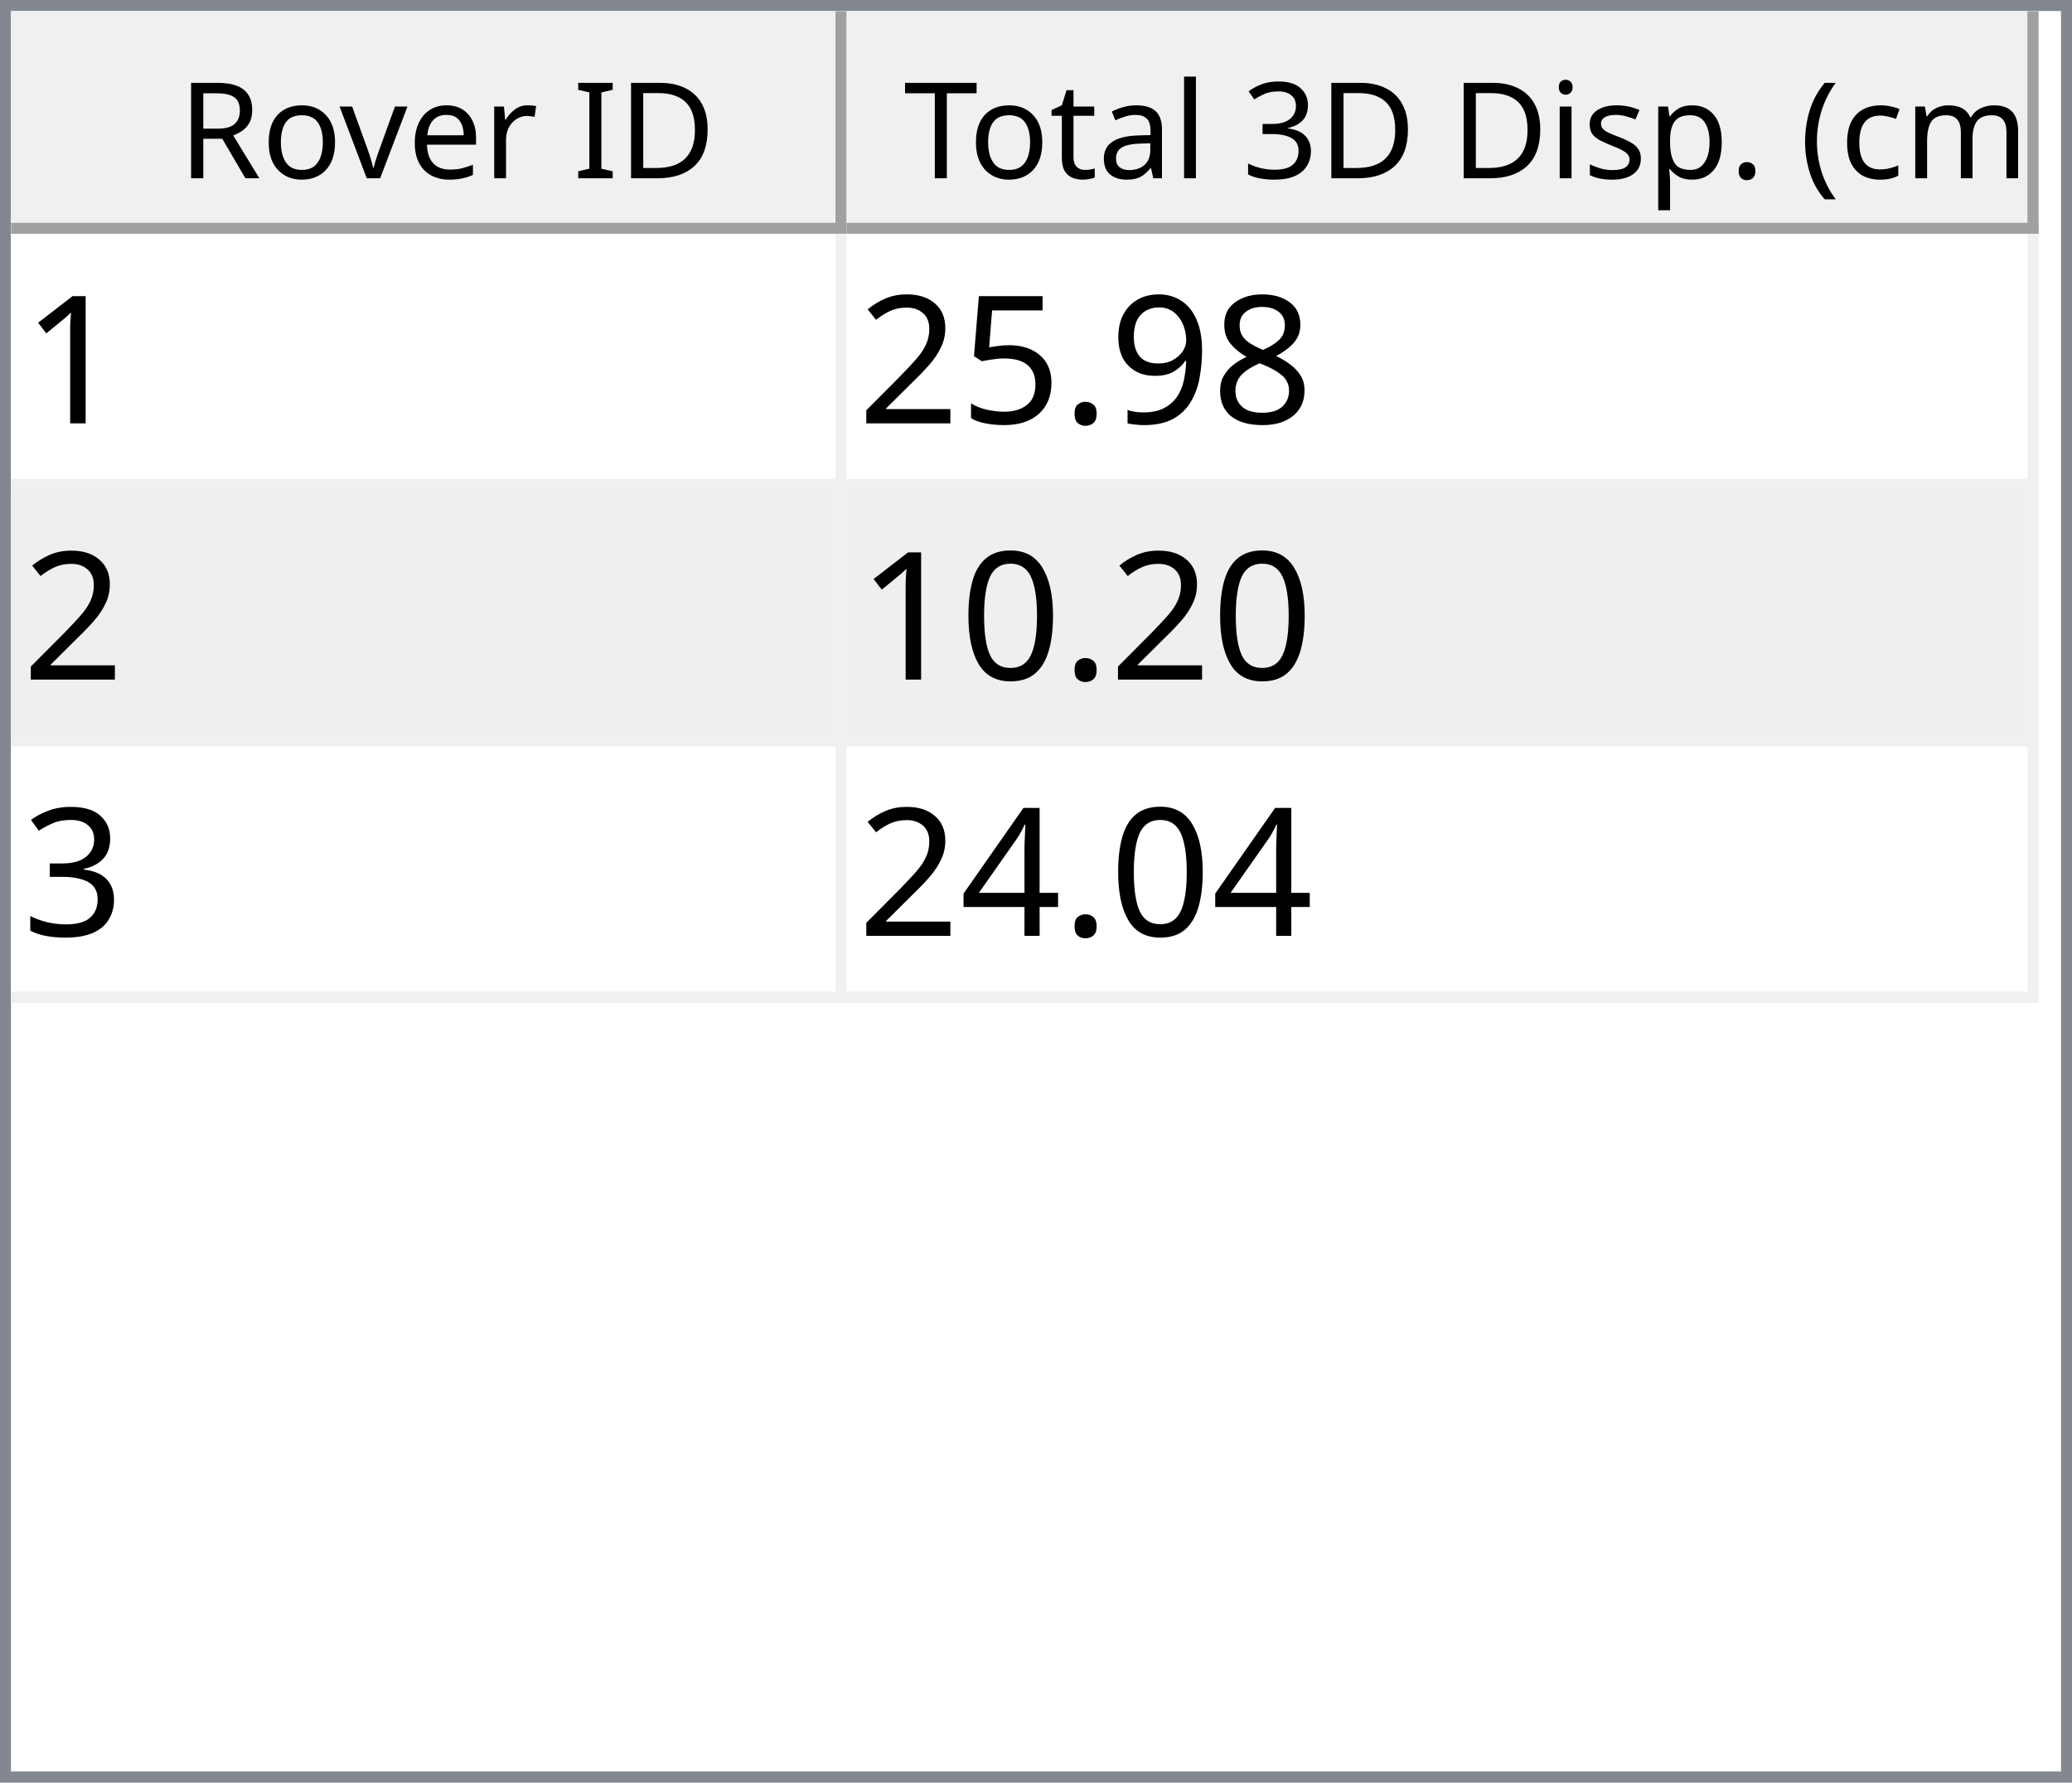
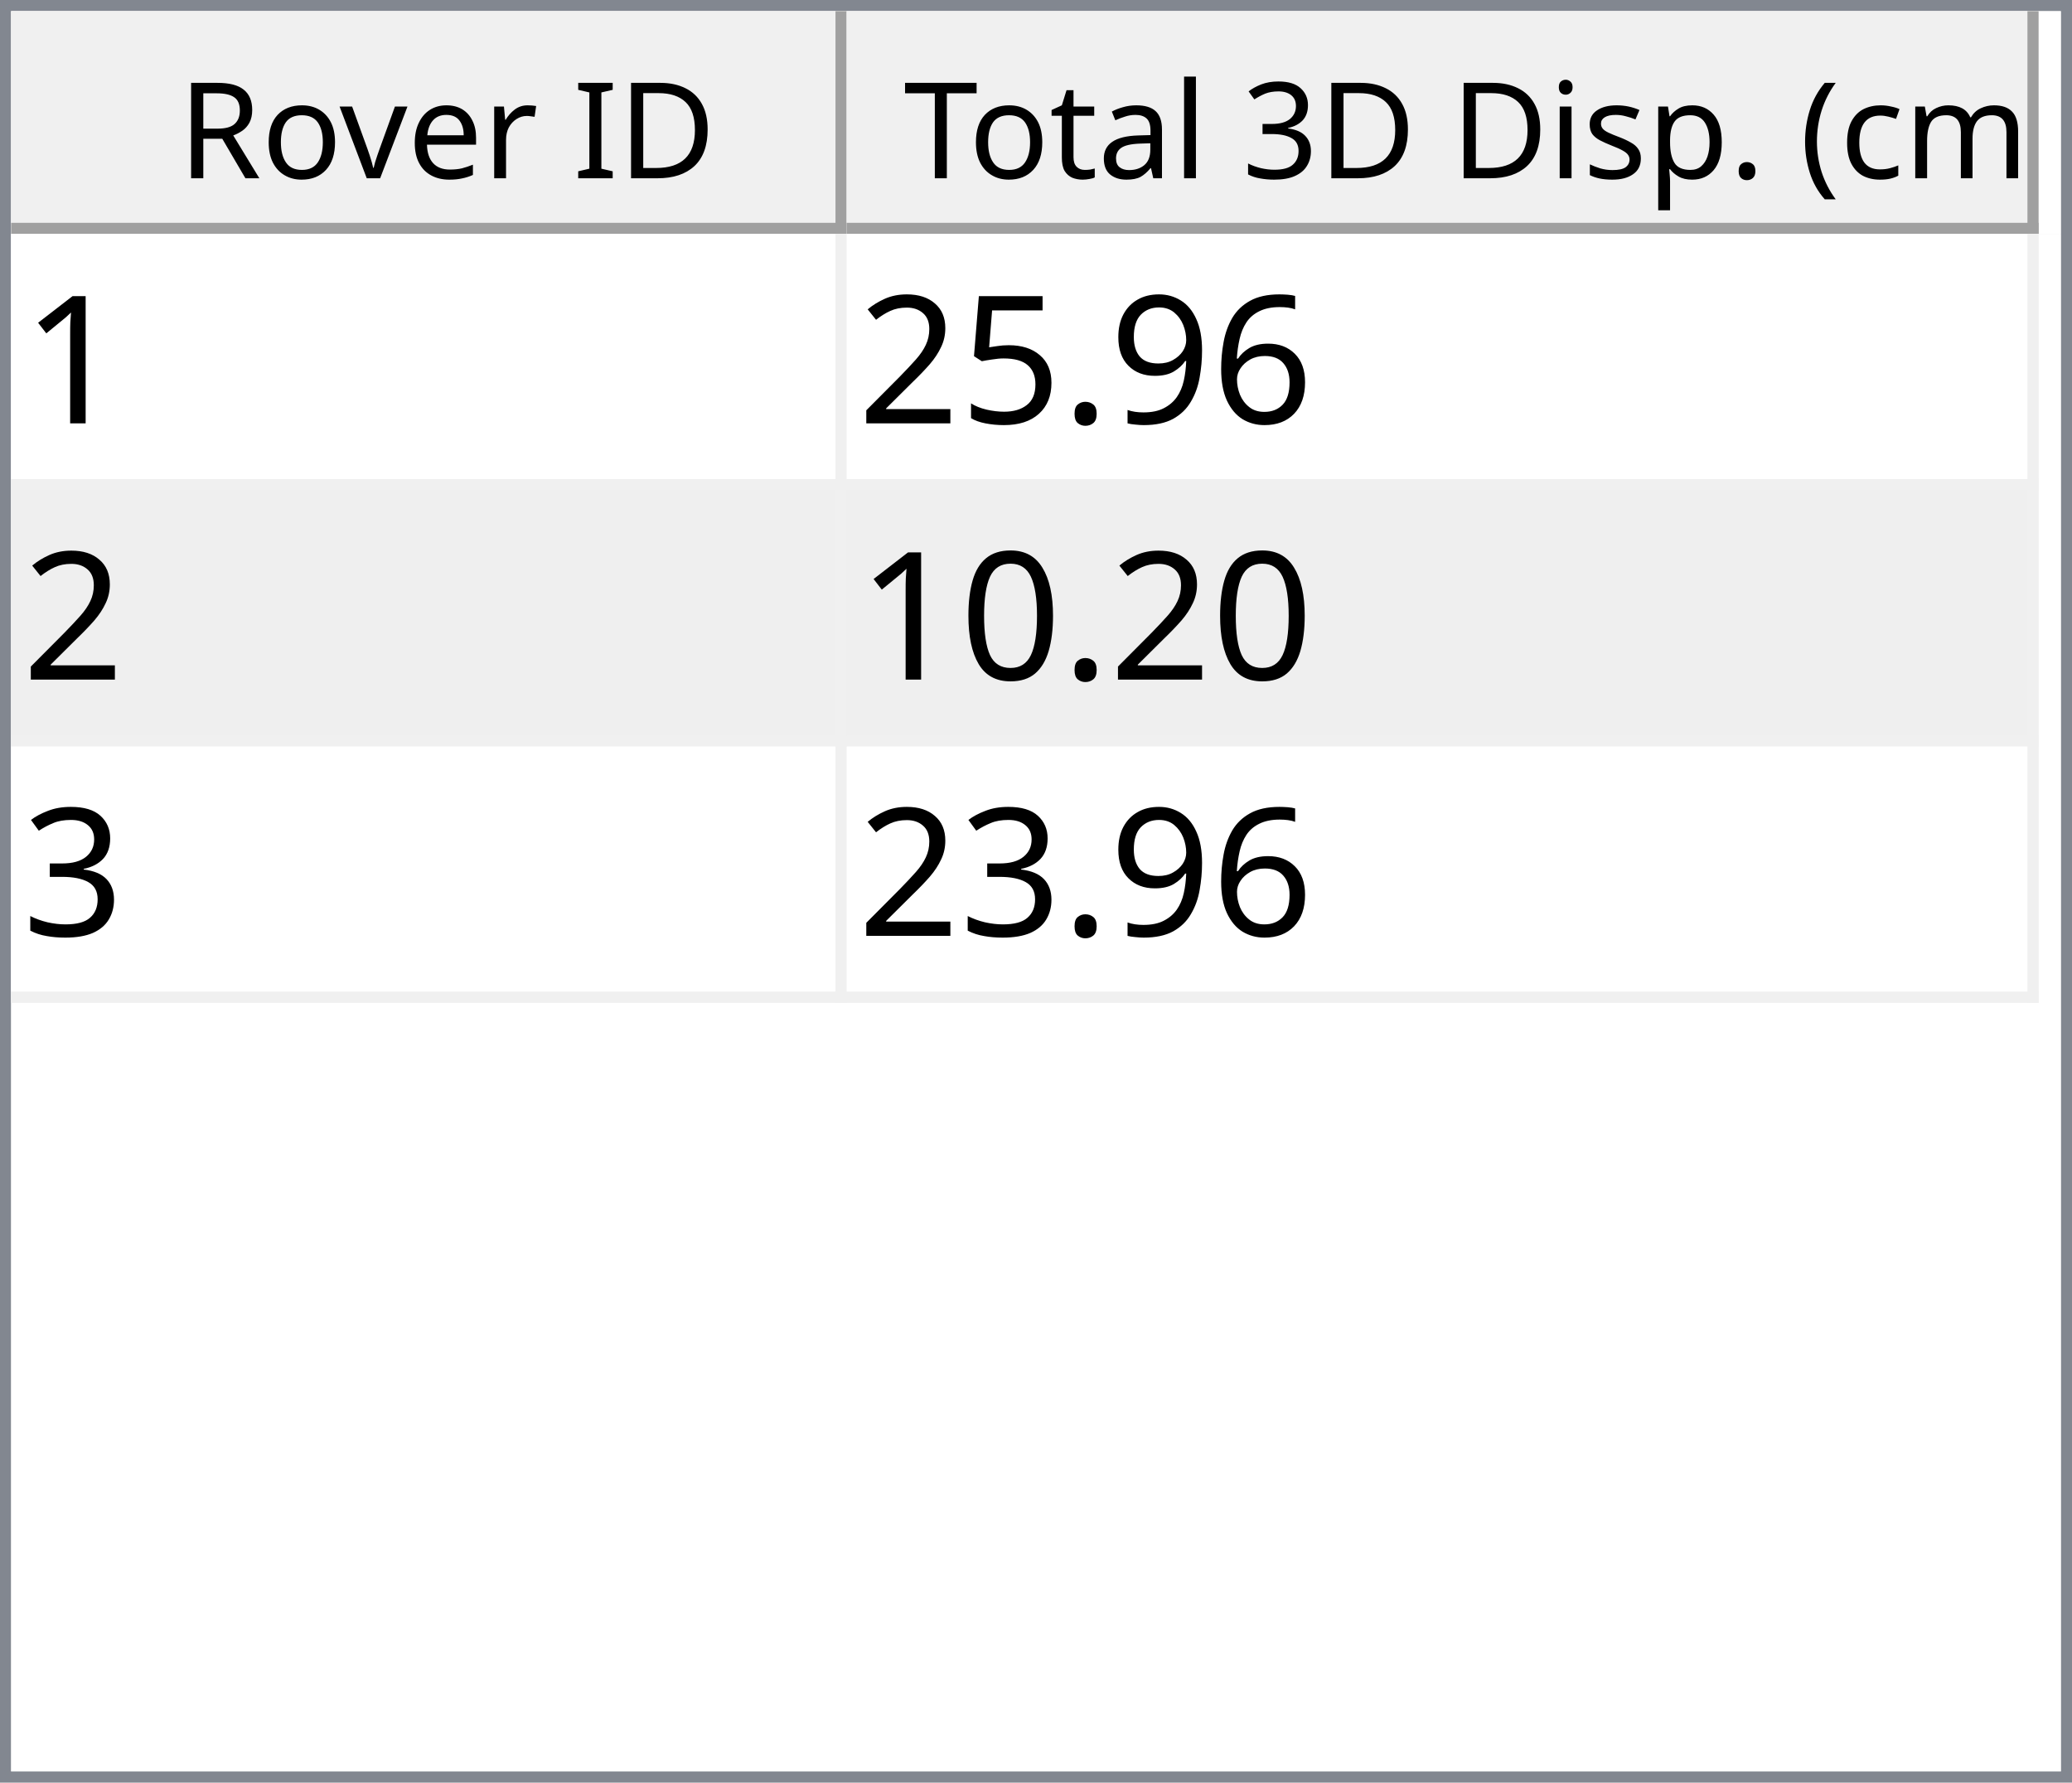
<svg xmlns="http://www.w3.org/2000/svg" style="fill-opacity:1; color-rendering:auto; color-interpolation:auto; text-rendering:auto; stroke:black; stroke-linecap:square; stroke-miterlimit:10; shape-rendering:auto; stroke-opacity:1; fill:black; stroke-dasharray:none; font-weight:normal; stroke-width:1; font-family:'Dialog'; font-style:normal; stroke-linejoin:miter; font-size:12px; stroke-dashoffset:0; image-rendering:auto;" width="186" height="160">
  <defs id="genericDefs" />
  <g>
    <defs id="defs1">
      <clipPath clipPathUnits="userSpaceOnUse" id="clipPath1">
        <path d="M0 0 L186 0 L186 160 L0 160 L0 0 Z" />
      </clipPath>
      <clipPath clipPathUnits="userSpaceOnUse" id="clipPath2">
        <path d="M0 0 L0 160 L186 160 L186 0 Z" />
      </clipPath>
      <clipPath clipPathUnits="userSpaceOnUse" id="clipPath3">
        <path d="M0 0 L0 20 L184 20 L184 0 Z" />
      </clipPath>
      <clipPath clipPathUnits="userSpaceOnUse" id="clipPath4">
        <path d="M0 0 L0 20 L75 20 L75 0 Z" />
      </clipPath>
      <clipPath clipPathUnits="userSpaceOnUse" id="clipPath5">
        <path d="M1 1 L1 19 L74 19 L74 1 Z" />
      </clipPath>
      <clipPath clipPathUnits="userSpaceOnUse" id="clipPath6">
        <path d="M0 0 L0 18 L73 18 L73 0 Z" />
      </clipPath>
      <clipPath clipPathUnits="userSpaceOnUse" id="clipPath7">
        <path d="M-0.5 -0.5 L-0.5 19.5 L74.5 19.5 L74.5 -0.5 Z" />
      </clipPath>
      <clipPath clipPathUnits="userSpaceOnUse" id="clipPath8">
        <path d="M0 0 L0 20 L107 20 L107 0 Z" />
      </clipPath>
      <clipPath clipPathUnits="userSpaceOnUse" id="clipPath9">
        <path d="M1 1 L1 19 L106 19 L106 1 Z" />
      </clipPath>
      <clipPath clipPathUnits="userSpaceOnUse" id="clipPath10">
        <path d="M0 0 L0 18 L105 18 L105 0 Z" />
      </clipPath>
      <clipPath clipPathUnits="userSpaceOnUse" id="clipPath11">
        <path d="M-0.5 -0.5 L-0.5 19.5 L106.5 19.5 L106.5 -0.5 Z" />
      </clipPath>
      <clipPath clipPathUnits="userSpaceOnUse" id="clipPath12">
        <path d="M0 0 L0 138 L184 138 L184 0 Z" />
      </clipPath>
      <clipPath clipPathUnits="userSpaceOnUse" id="clipPath13">
        <path d="M0 0 L0 69 L182 69 L182 0 Z" />
      </clipPath>
      <clipPath clipPathUnits="userSpaceOnUse" id="clipPath14">
        <path d="M-0.5 -0.5 L-0.5 68.5 L181.5 68.5 L181.5 -0.5 Z" />
      </clipPath>
      <clipPath clipPathUnits="userSpaceOnUse" id="clipPath15">
        <path d="M0 0 L0 22 L74 22 L74 0 Z" />
      </clipPath>
      <clipPath clipPathUnits="userSpaceOnUse" id="clipPath16">
        <path d="M0 0 L0 22 L106 22 L106 0 Z" />
      </clipPath>
      <font horiz-adv-x="64.551" id="font1">
        <font-face ascent="107.91" descent="25.098" units-per-em="100" style="font-style:normal; font-family:Segoe UI; font-weight:normal;" />
        <missing-glyph horiz-adv-x="64.551" d="M8.109 0 L8.109 68.266 L56.453 68.266 L56.453 0 L8.109 0 ZM15.328 7.234 L49.219 7.234 L49.219 61.031 L15.328 61.031 L15.328 7.234 Z" />
        <glyph unicode="D" horiz-adv-x="70.117" d="M9.188 0 L9.188 70.016 L28.516 70.016 Q65.531 70.016 65.531 35.891 Q65.531 19.672 55.25 9.836 Q44.969 0 27.734 0 L9.188 0 ZM17.391 62.594 L17.391 7.422 L27.828 7.422 Q41.609 7.422 49.273 14.797 Q56.938 22.172 56.938 35.688 Q56.938 62.594 28.328 62.594 L17.391 62.594 Z" />
        <glyph unicode="I" horiz-adv-x="26.611" d="M17.391 0 L9.188 0 L9.188 70.016 L17.391 70.016 L17.391 0 Z" />
        <glyph unicode=" " horiz-adv-x="27.393" d="" />
        <glyph unicode="r" horiz-adv-x="34.766" d="M34.188 41.891 Q32.078 43.5 28.125 43.5 Q23 43.5 19.555 38.672 Q16.109 33.844 16.109 25.484 L16.109 0 L8.109 0 L8.109 50 L16.109 50 L16.109 39.703 L16.312 39.703 Q18.016 44.969 21.531 47.922 Q25.047 50.875 29.391 50.875 Q32.516 50.875 34.188 50.203 L34.188 41.891 Z" />
        <glyph unicode="e" horiz-adv-x="52.295" d="M48.297 23 L12.984 23 Q13.188 14.656 17.484 10.109 Q21.781 5.562 29.297 5.562 Q37.75 5.562 44.828 11.141 L44.828 3.609 Q38.234 -1.172 27.391 -1.172 Q16.797 -1.172 10.742 5.641 Q4.688 12.453 4.688 24.812 Q4.688 36.469 11.305 43.82 Q17.922 51.172 27.734 51.172 Q37.547 51.172 42.922 44.828 Q48.297 38.484 48.297 27.203 L48.297 23 ZM40.094 29.781 Q40.047 36.719 36.75 40.578 Q33.453 44.438 27.594 44.438 Q21.922 44.438 17.969 40.383 Q14.016 36.328 13.094 29.781 L40.094 29.781 Z" />
        <glyph unicode="v" horiz-adv-x="47.9" d="M47.406 50 L27.484 0 L19.625 0 L0.688 50 L9.469 50 L22.172 13.672 Q23.578 9.672 23.922 6.688 L24.125 6.688 Q24.609 10.453 25.688 13.484 L38.969 50 L47.406 50 Z" />
        <glyph unicode="o" horiz-adv-x="58.594" d="M29 -1.172 Q17.922 -1.172 11.305 5.836 Q4.688 12.844 4.688 24.422 Q4.688 37.016 11.57 44.094 Q18.453 51.172 30.172 51.172 Q41.359 51.172 47.633 44.289 Q53.906 37.406 53.906 25.203 Q53.906 13.234 47.141 6.031 Q40.375 -1.172 29 -1.172 ZM29.594 44.438 Q21.875 44.438 17.383 39.188 Q12.891 33.938 12.891 24.703 Q12.891 15.828 17.43 10.695 Q21.969 5.562 29.594 5.562 Q37.359 5.562 41.531 10.594 Q45.703 15.625 45.703 24.906 Q45.703 34.281 41.531 39.359 Q37.359 44.438 29.594 44.438 Z" />
        <glyph unicode="R" horiz-adv-x="59.814" d="M59.375 0 L49.609 0 L37.891 19.625 Q36.281 22.359 34.766 24.289 Q33.25 26.219 31.664 27.438 Q30.078 28.656 28.25 29.219 Q26.422 29.781 24.125 29.781 L17.391 29.781 L17.391 0 L9.188 0 L9.188 70.016 L30.078 70.016 Q34.672 70.016 38.555 68.867 Q42.438 67.719 45.289 65.375 Q48.141 63.031 49.758 59.547 Q51.375 56.062 51.375 51.375 Q51.375 47.703 50.273 44.656 Q49.172 41.609 47.148 39.211 Q45.125 36.812 42.266 35.133 Q39.406 33.453 35.844 32.516 L35.844 32.328 Q37.594 31.547 38.891 30.547 Q40.188 29.547 41.359 28.18 Q42.531 26.812 43.68 25.078 Q44.828 23.344 46.234 21.047 L59.375 0 ZM17.391 62.594 L17.391 37.203 L28.516 37.203 Q31.594 37.203 34.203 38.133 Q36.812 39.062 38.719 40.797 Q40.625 42.531 41.703 45.047 Q42.781 47.562 42.781 50.688 Q42.781 56.297 39.141 59.445 Q35.5 62.594 28.609 62.594 L17.391 62.594 Z" />
        <glyph unicode=")" horiz-adv-x="30.176" d="M8.297 -15.922 L1.172 -15.922 Q16.406 2.344 16.406 26.812 Q16.406 51.469 1.078 70.016 L8.297 70.016 Q23.531 52.156 23.531 26.703 Q23.531 1.375 8.297 -15.922 Z" />
        <glyph unicode="m" horiz-adv-x="86.133" d="M79.109 0 L71.094 0 L71.094 28.719 Q71.094 37.016 68.531 40.727 Q65.969 44.438 59.906 44.438 Q54.781 44.438 51.195 39.75 Q47.609 35.062 47.609 28.516 L47.609 0 L39.594 0 L39.594 29.688 Q39.594 44.438 28.219 44.438 Q22.953 44.438 19.531 40.016 Q16.109 35.594 16.109 28.516 L16.109 0 L8.109 0 L8.109 50 L16.109 50 L16.109 42.094 L16.312 42.094 Q21.625 51.172 31.844 51.172 Q36.969 51.172 40.773 48.312 Q44.578 45.453 46 40.828 Q51.562 51.172 62.594 51.172 Q79.109 51.172 79.109 30.812 L79.109 0 Z" />
        <glyph unicode="c" horiz-adv-x="46.191" d="M42.188 2.297 Q36.422 -1.172 28.516 -1.172 Q17.828 -1.172 11.258 5.789 Q4.688 12.75 4.688 23.828 Q4.688 36.188 11.766 43.68 Q18.844 51.172 30.672 51.172 Q37.25 51.172 42.281 48.734 L42.281 40.531 Q36.719 44.438 30.375 44.438 Q22.703 44.438 17.797 38.945 Q12.891 33.453 12.891 24.516 Q12.891 15.719 17.508 10.641 Q22.125 5.562 29.891 5.562 Q36.422 5.562 42.188 9.906 L42.188 2.297 Z" />
        <glyph unicode="(" horiz-adv-x="30.176" d="M29.109 -15.922 L21.969 -15.922 Q6.844 1.375 6.844 26.703 Q6.844 52.156 21.969 70.016 L29.203 70.016 Q13.875 51.469 13.875 26.812 Q13.875 2.344 29.109 -15.922 Z" />
        <glyph unicode="." horiz-adv-x="21.68" d="M10.891 -1.078 Q8.641 -1.078 7.055 0.539 Q5.469 2.156 5.469 4.391 Q5.469 6.641 7.055 8.273 Q8.641 9.906 10.891 9.906 Q13.188 9.906 14.797 8.273 Q16.406 6.641 16.406 4.391 Q16.406 2.156 14.797 0.539 Q13.188 -1.078 10.891 -1.078 Z" />
        <glyph unicode="p" horiz-adv-x="58.789" d="M16.312 7.234 L16.109 7.234 L16.109 -23 L8.109 -23 L8.109 50 L16.109 50 L16.109 41.219 L16.312 41.219 Q22.219 51.172 33.594 51.172 Q43.266 51.172 48.688 44.461 Q54.109 37.75 54.109 26.469 Q54.109 13.922 48 6.375 Q41.891 -1.172 31.297 -1.172 Q21.578 -1.172 16.312 7.234 ZM16.109 27.391 L16.109 20.406 Q16.109 14.203 20.141 9.883 Q24.172 5.562 30.375 5.562 Q37.641 5.562 41.773 11.133 Q45.906 16.703 45.906 26.609 Q45.906 34.969 42.047 39.703 Q38.188 44.438 31.594 44.438 Q24.609 44.438 20.359 39.578 Q16.109 34.719 16.109 27.391 Z" />
        <glyph unicode="s" horiz-adv-x="42.432" d="M5.078 1.812 L5.078 10.406 Q11.625 5.562 19.484 5.562 Q30.031 5.562 30.031 12.594 Q30.031 14.594 29.125 15.992 Q28.219 17.391 26.68 18.461 Q25.141 19.531 23.07 20.383 Q21 21.234 18.609 22.172 Q15.281 23.484 12.766 24.828 Q10.25 26.172 8.57 27.859 Q6.891 29.547 6.031 31.695 Q5.172 33.844 5.172 36.719 Q5.172 40.234 6.789 42.945 Q8.406 45.656 11.086 47.484 Q13.766 49.312 17.211 50.242 Q20.656 51.172 24.312 51.172 Q30.812 51.172 35.938 48.922 L35.938 40.828 Q30.422 44.438 23.25 44.438 Q21 44.438 19.195 43.922 Q17.391 43.406 16.094 42.477 Q14.797 41.547 14.086 40.258 Q13.375 38.969 13.375 37.406 Q13.375 35.453 14.086 34.133 Q14.797 32.812 16.164 31.789 Q17.531 30.766 19.484 29.938 Q21.438 29.109 23.922 28.125 Q27.25 26.859 29.883 25.516 Q32.516 24.172 34.375 22.484 Q36.234 20.797 37.234 18.602 Q38.234 16.406 38.234 13.375 Q38.234 9.672 36.602 6.938 Q34.969 4.203 32.234 2.398 Q29.5 0.594 25.93 -0.289 Q22.359 -1.172 18.453 -1.172 Q10.75 -1.172 5.078 1.812 Z" />
        <glyph unicode="i" horiz-adv-x="24.219" d="M12.203 62.703 Q10.062 62.703 8.547 64.164 Q7.031 65.625 7.031 67.875 Q7.031 70.125 8.547 71.609 Q10.062 73.094 12.203 73.094 Q14.406 73.094 15.945 71.609 Q17.484 70.125 17.484 67.875 Q17.484 65.719 15.945 64.211 Q14.406 62.703 12.203 62.703 ZM16.109 0 L8.109 0 L8.109 50 L16.109 50 L16.109 0 Z" />
        <glyph unicode="3" horiz-adv-x="53.906" d="M46.531 19.828 Q46.531 15.094 44.75 11.211 Q42.969 7.328 39.719 4.57 Q36.469 1.812 31.93 0.297 Q27.391 -1.219 21.922 -1.219 Q11.922 -1.219 6 2.594 L6 11.188 Q13.094 5.609 22.219 5.609 Q25.875 5.609 28.828 6.539 Q31.781 7.469 33.906 9.227 Q36.031 10.984 37.18 13.477 Q38.328 15.969 38.328 19.094 Q38.328 32.812 18.797 32.812 L12.984 32.812 L12.984 39.594 L18.5 39.594 Q35.797 39.594 35.797 52.484 Q35.797 64.406 22.609 64.406 Q15.188 64.406 8.688 59.422 L8.688 67.188 Q15.375 71.188 24.609 71.188 Q29 71.188 32.57 69.969 Q36.141 68.75 38.68 66.555 Q41.219 64.359 42.609 61.281 Q44 58.203 44 54.5 Q44 40.672 30.031 36.719 L30.031 36.531 Q33.594 36.141 36.625 34.797 Q39.656 33.453 41.852 31.305 Q44.047 29.156 45.289 26.25 Q46.531 23.344 46.531 19.828 Z" />
        <glyph unicode="l" horiz-adv-x="24.219" d="M16.109 0 L8.109 0 L8.109 74.031 L16.109 74.031 L16.109 0 Z" />
        <glyph unicode="a" horiz-adv-x="50.879" d="M43.891 0 L35.891 0 L35.891 7.812 L35.688 7.812 Q30.469 -1.172 20.312 -1.172 Q12.844 -1.172 8.617 2.781 Q4.391 6.734 4.391 13.281 Q4.391 27.297 20.906 29.594 L35.891 31.688 Q35.891 44.438 25.594 44.438 Q16.547 44.438 9.281 38.281 L9.281 46.484 Q16.656 51.172 26.266 51.172 Q43.891 51.172 43.891 32.516 L43.891 0 ZM35.891 25.297 L23.828 23.641 Q18.266 22.859 15.43 20.875 Q12.594 18.891 12.594 13.875 Q12.594 10.203 15.211 7.883 Q17.828 5.562 22.172 5.562 Q28.125 5.562 32.008 9.742 Q35.891 13.922 35.891 20.312 L35.891 25.297 Z" />
        <glyph unicode="t" horiz-adv-x="33.887" d="M31.297 0.484 Q28.469 -1.078 23.828 -1.078 Q10.688 -1.078 10.688 13.578 L10.688 43.172 L2.094 43.172 L2.094 50 L10.688 50 L10.688 62.203 L18.703 64.797 L18.703 50 L31.297 50 L31.297 43.172 L18.703 43.172 L18.703 14.984 Q18.703 9.969 20.414 7.82 Q22.125 5.672 26.078 5.672 Q29.109 5.672 31.297 7.328 L31.297 0.484 Z" />
        <glyph unicode="T" horiz-adv-x="52.393" d="M50.594 62.594 L30.375 62.594 L30.375 0 L22.172 0 L22.172 62.594 L2 62.594 L2 70.016 L50.594 70.016 L50.594 62.594 Z" />
      </font>
      <font horiz-adv-x="75.0" id="font2">
        <font-face ascent="100.537" descent="21.973" units-per-em="100" style="font-style:normal; font-family:sans-serif; font-weight:normal;" />
        <missing-glyph horiz-adv-x="75.0" d="M12.5 0 L12.5 62.5 L62.5 62.5 L62.5 0 L12.5 0 ZM14.062 1.562 L60.938 1.562 L60.938 60.938 L14.062 60.938 L14.062 1.562 Z" />
        <glyph unicode="1" horiz-adv-x="55.615" d="M37.25 0 L28.469 0 L28.469 56 Q25.297 52.984 20.141 49.953 Q14.984 46.922 10.891 45.406 L10.891 53.906 Q18.266 57.375 23.781 62.305 Q29.297 67.234 31.594 71.875 L37.25 71.875 L37.25 0 Z" />
-         <glyph unicode="8" horiz-adv-x="55.615" d="M17.672 38.812 Q12.203 40.828 9.57 44.539 Q6.938 48.25 6.938 53.422 Q6.938 61.234 12.555 66.555 Q18.172 71.875 27.484 71.875 Q36.859 71.875 42.578 66.43 Q48.297 60.984 48.297 53.172 Q48.297 48.188 45.68 44.508 Q43.062 40.828 37.75 38.812 Q44.344 36.672 47.781 31.883 Q51.219 27.094 51.219 20.453 Q51.219 11.281 44.727 5.031 Q38.234 -1.219 27.641 -1.219 Q17.047 -1.219 10.547 5.055 Q4.047 11.328 4.047 20.703 Q4.047 27.688 7.594 32.398 Q11.141 37.109 17.672 38.812 ZM15.922 53.719 Q15.922 48.641 19.195 45.414 Q22.469 42.188 27.688 42.188 Q32.766 42.188 36.016 45.383 Q39.266 48.578 39.266 53.219 Q39.266 58.062 35.914 61.359 Q32.562 64.656 27.594 64.656 Q22.562 64.656 19.242 61.43 Q15.922 58.203 15.922 53.719 ZM13.094 20.656 Q13.094 16.891 14.875 13.375 Q16.656 9.859 20.172 7.93 Q23.688 6 27.734 6 Q34.031 6 38.133 10.055 Q42.234 14.109 42.234 20.359 Q42.234 26.703 38.016 30.859 Q33.797 35.016 27.438 35.016 Q21.234 35.016 17.164 30.914 Q13.094 26.812 13.094 20.656 Z" />
+         <glyph unicode="6" horiz-adv-x="55.615" d="M49.75 54.047 L41.016 53.375 Q39.844 58.547 37.703 60.891 Q34.125 64.656 28.906 64.656 Q24.703 64.656 21.531 62.312 Q17.391 59.281 14.992 53.469 Q12.594 47.656 12.5 36.922 Q15.672 41.75 20.266 44.094 Q24.859 46.438 29.891 46.438 Q38.672 46.438 44.852 39.969 Q51.031 33.5 51.031 23.25 Q51.031 16.5 48.125 10.719 Q45.219 4.938 40.141 1.859 Q35.062 -1.219 28.609 -1.219 Q17.625 -1.219 10.695 6.859 Q3.766 14.938 3.766 33.5 Q3.766 54.25 11.422 63.672 Q18.109 71.875 29.438 71.875 Q37.891 71.875 43.289 67.141 Q48.688 62.406 49.75 54.047 ZM13.875 23.188 Q13.875 18.656 15.797 14.508 Q17.719 10.359 21.188 8.18 Q24.656 6 28.469 6 Q34.031 6 38.039 10.492 Q42.047 14.984 42.047 22.703 Q42.047 30.125 38.086 34.398 Q34.125 38.672 28.125 38.672 Q22.172 38.672 18.023 34.398 Q13.875 30.125 13.875 23.188 Z" />
        <glyph unicode="9" horiz-adv-x="55.615" d="M5.469 16.547 L13.922 17.328 Q14.984 11.375 18.016 8.688 Q21.047 6 25.781 6 Q29.828 6 32.883 7.859 Q35.938 9.719 37.891 12.82 Q39.844 15.922 41.164 21.195 Q42.484 26.469 42.484 31.938 Q42.484 32.516 42.438 33.688 Q39.797 29.5 35.234 26.883 Q30.672 24.266 25.344 24.266 Q16.453 24.266 10.305 30.711 Q4.156 37.156 4.156 47.703 Q4.156 58.594 10.578 65.234 Q17 71.875 26.656 71.875 Q33.641 71.875 39.43 68.117 Q45.219 64.359 48.219 57.398 Q51.219 50.438 51.219 37.25 Q51.219 23.531 48.242 15.406 Q45.266 7.281 39.383 3.031 Q33.5 -1.219 25.594 -1.219 Q17.188 -1.219 11.867 3.445 Q6.547 8.109 5.469 16.547 ZM41.453 48.141 Q41.453 55.719 37.43 60.156 Q33.406 64.594 27.734 64.594 Q21.875 64.594 17.531 59.812 Q13.188 55.031 13.188 47.406 Q13.188 40.578 17.312 36.305 Q21.438 32.031 27.484 32.031 Q33.594 32.031 37.523 36.305 Q41.453 40.578 41.453 48.141 Z" />
        <glyph unicode="." horiz-adv-x="27.783" d="M9.078 0 L9.078 10.016 L19.094 10.016 L19.094 0 L9.078 0 Z" />
        <glyph unicode="5" horiz-adv-x="55.615" d="M4.156 18.75 L13.375 19.531 Q14.406 12.797 18.141 9.398 Q21.875 6 27.156 6 Q33.5 6 37.891 10.789 Q42.281 15.578 42.281 23.484 Q42.281 31 38.062 35.352 Q33.844 39.703 27 39.703 Q22.75 39.703 19.336 37.773 Q15.922 35.844 13.969 32.766 L5.719 33.844 L12.641 70.609 L48.25 70.609 L48.25 62.203 L19.672 62.203 L15.828 42.969 Q22.266 47.469 29.344 47.469 Q38.719 47.469 45.164 40.969 Q51.609 34.469 51.609 24.266 Q51.609 14.547 45.953 7.469 Q39.062 -1.219 27.156 -1.219 Q17.391 -1.219 11.211 4.25 Q5.031 9.719 4.156 18.75 Z" />
        <glyph unicode="2" horiz-adv-x="55.615" d="M50.344 8.453 L50.344 0 L3.031 0 Q2.938 3.172 4.047 6.109 Q5.859 10.938 9.836 15.625 Q13.812 20.312 21.344 26.469 Q33.016 36.031 37.117 41.625 Q41.219 47.219 41.219 52.203 Q41.219 57.422 37.477 61.008 Q33.734 64.594 27.734 64.594 Q21.391 64.594 17.578 60.789 Q13.766 56.984 13.719 50.25 L4.688 51.172 Q5.609 61.281 11.664 66.578 Q17.719 71.875 27.938 71.875 Q38.234 71.875 44.242 66.164 Q50.25 60.453 50.25 52 Q50.25 47.703 48.492 43.555 Q46.734 39.406 42.656 34.812 Q38.578 30.219 29.109 22.219 Q21.188 15.578 18.945 13.211 Q16.703 10.844 15.234 8.453 L50.344 8.453 Z" />
        <glyph unicode="0" horiz-adv-x="55.615" d="M4.156 35.297 Q4.156 48 6.766 55.742 Q9.375 63.484 14.523 67.68 Q19.672 71.875 27.484 71.875 Q33.25 71.875 37.594 69.555 Q41.938 67.234 44.773 62.867 Q47.609 58.5 49.219 52.227 Q50.828 45.953 50.828 35.297 Q50.828 22.703 48.242 14.969 Q45.656 7.234 40.508 3.008 Q35.359 -1.219 27.484 -1.219 Q17.141 -1.219 11.234 6.203 Q4.156 15.141 4.156 35.297 ZM13.188 35.297 Q13.188 17.672 17.312 11.836 Q21.438 6 27.484 6 Q33.547 6 37.672 11.859 Q41.797 17.719 41.797 35.297 Q41.797 52.984 37.672 58.789 Q33.547 64.594 27.391 64.594 Q21.344 64.594 17.719 59.469 Q13.188 52.938 13.188 35.297 Z" />
        <glyph unicode="3" horiz-adv-x="55.615" d="M4.203 18.891 L12.984 20.062 Q14.5 12.594 18.141 9.297 Q21.781 6 27 6 Q33.203 6 37.477 10.297 Q41.75 14.594 41.75 20.953 Q41.75 27 37.797 30.93 Q33.844 34.859 27.734 34.859 Q25.25 34.859 21.531 33.891 L22.516 41.609 Q23.391 41.5 23.922 41.5 Q29.547 41.5 34.039 44.43 Q38.531 47.359 38.531 53.469 Q38.531 58.297 35.258 61.477 Q31.984 64.656 26.812 64.656 Q21.688 64.656 18.266 61.43 Q14.844 58.203 13.875 51.766 L5.078 53.328 Q6.688 62.156 12.398 67.016 Q18.109 71.875 26.609 71.875 Q32.469 71.875 37.398 69.359 Q42.328 66.844 44.945 62.5 Q47.562 58.156 47.562 53.266 Q47.562 48.641 45.07 44.828 Q42.578 41.016 37.703 38.766 Q44.047 37.312 47.562 32.695 Q51.078 28.078 51.078 21.141 Q51.078 11.766 44.242 5.25 Q37.406 -1.266 26.953 -1.266 Q17.531 -1.266 11.305 4.352 Q5.078 9.969 4.203 18.891 Z" />
-         <glyph unicode="4" horiz-adv-x="55.615" d="M32.328 0 L32.328 17.141 L1.266 17.141 L1.266 25.203 L33.938 71.578 L41.109 71.578 L41.109 25.203 L50.781 25.203 L50.781 17.141 L41.109 17.141 L41.109 0 L32.328 0 ZM32.328 25.203 L32.328 57.469 L9.906 25.203 L32.328 25.203 Z" />
      </font>
    </defs>
    <g style="fill:white; stroke:white;">
      <rect x="0" y="0" width="186" style="clip-path:url(#clipPath1); stroke:none;" height="160" />
    </g>
    <g style="fill:white; text-rendering:optimizeSpeed; color-rendering:optimizeSpeed; image-rendering:optimizeSpeed; shape-rendering:crispEdges; stroke:white; color-interpolation:sRGB;">
      <rect x="0" width="186" height="160" y="0" style="stroke:none;" />
      <path style="stroke:none;" d="M0 160 L186 160 L186 0 L0 0 Z" />
    </g>
    <g style="fill:rgb(240,240,240); font-family:'Segoe UI'; stroke:rgb(240,240,240);">
      <rect x="0" y="0" width="186" style="clip-path:url(#clipPath2); stroke:none;" height="160" />
    </g>
    <g style="fill:rgb(130,135,144); font-family:'Segoe UI'; stroke:rgb(130,135,144);">
      <path d="M0 0 L186 0 L186 160 L0 160 L0 0 ZM1 1 L185 1 L185 159 L1 159 L1 1 Z" style="fill-rule:evenodd; clip-path:url(#clipPath2); stroke:none;" />
    </g>
    <g style="fill:white; font-family:'Segoe UI'; stroke:white;" transform="translate(1,1)">
      <rect x="0" y="0" width="184" style="clip-path:url(#clipPath3); stroke:none;" height="20" />
    </g>
    <g style="fill:rgb(240,240,240); font-family:'Segoe UI'; stroke:rgb(240,240,240);" transform="translate(1,1)">
      <rect x="0" y="0" width="75" style="clip-path:url(#clipPath4); stroke:none;" height="20" />
    </g>
    <g style="font-family:'Segoe UI';" transform="translate(2,2)">
      <text x="14" xml:space="preserve" y="14" style="clip-path:url(#clipPath6); stroke:none;">Rover ID</text>
    </g>
    <g style="fill:rgb(160,160,160); font-family:'Segoe UI'; stroke:rgb(160,160,160); stroke-linejoin:bevel;" transform="translate(1.5,1.5)">
      <line x1="74" x2="74" y1="0" style="fill:none; clip-path:url(#clipPath7);" y2="19" />
    </g>
    <g style="fill:rgb(160,160,160); font-family:'Segoe UI'; stroke:rgb(160,160,160); stroke-linejoin:bevel;" transform="matrix(1,0,0,1,1,1) translate(0.5,0.5)">
      <line x1="0" x2="74" y1="19" style="fill:none; clip-path:url(#clipPath7);" y2="19" />
    </g>
    <g style="fill:rgb(240,240,240); font-family:'Segoe UI'; stroke:rgb(240,240,240);" transform="translate(76,1)">
      <rect x="0" y="0" width="107" style="clip-path:url(#clipPath8); stroke:none;" height="20" />
    </g>
    <g style="font-family:'Segoe UI';" transform="translate(77,2)">
      <text x="1" xml:space="preserve" y="14" style="clip-path:url(#clipPath10); stroke:none;"> Total 3D Disp. (cm)</text>
    </g>
    <g style="fill:rgb(160,160,160); font-family:'Segoe UI'; stroke:rgb(160,160,160); stroke-linejoin:bevel;" transform="translate(76.5,1.5)">
      <line x1="106" x2="106" y1="0" style="fill:none; clip-path:url(#clipPath11);" y2="19" />
    </g>
    <g style="fill:rgb(160,160,160); font-family:'Segoe UI'; stroke:rgb(160,160,160); stroke-linejoin:bevel;" transform="matrix(1,0,0,1,76,1) translate(0.5,0.5)">
      <line x1="0" x2="106" y1="19" style="fill:none; clip-path:url(#clipPath11);" y2="19" />
    </g>
    <g style="fill:white; font-family:'Segoe UI'; stroke:white;" transform="translate(1,21)">
      <rect x="0" y="0" width="184" style="clip-path:url(#clipPath12); stroke:none;" height="138" />
    </g>
    <g style="fill:rgb(240,240,240); font-size:16px; font-family:sans-serif; stroke:rgb(240,240,240);" transform="translate(1,21)">
      <rect x="0" y="0" width="182" style="clip-path:url(#clipPath13); stroke:none;" height="69" />
      <line transform="translate(0.5,0.5)" x1="0" x2="181" y1="22" style="clip-path:url(#clipPath14); fill:none; stroke-linejoin:bevel;" y2="22" />
    </g>
    <g transform="matrix(1,0,0,1,1,21) translate(0.5,0.5)" style="fill:rgb(240,240,240); font-size:16px; font-family:sans-serif; stroke:rgb(240,240,240); stroke-linejoin:bevel;">
      <line x1="0" x2="181" y1="45" style="fill:none; clip-path:url(#clipPath14);" y2="45" />
    </g>
    <g transform="matrix(1,0,0,1,1,21) translate(0.5,0.5)" style="fill:rgb(240,240,240); font-size:16px; font-family:sans-serif; stroke:rgb(240,240,240); stroke-linejoin:bevel;">
      <line x1="0" x2="181" y1="68" style="fill:none; clip-path:url(#clipPath14);" y2="68" />
    </g>
    <g transform="matrix(1,0,0,1,1,21) translate(0.5,0.5)" style="fill:rgb(240,240,240); font-size:16px; font-family:sans-serif; stroke:rgb(240,240,240); stroke-linejoin:bevel;">
      <line x1="74" x2="74" y1="0" style="fill:none; clip-path:url(#clipPath14);" y2="68" />
    </g>
    <g transform="matrix(1,0,0,1,1,21) translate(0.5,0.5)" style="fill:rgb(240,240,240); font-size:16px; font-family:sans-serif; stroke:rgb(240,240,240); stroke-linejoin:bevel;">
      <line x1="181" x2="181" y1="0" style="fill:none; clip-path:url(#clipPath14);" y2="68" />
    </g>
    <g style="fill:white; font-size:16px; font-family:sans-serif; stroke:white;" transform="matrix(1,0,0,1,1,21)">
      <rect x="0" y="0" width="74" style="clip-path:url(#clipPath15); stroke:none;" height="22" />
      <text x="1" y="17" style="fill:black; clip-path:url(#clipPath15); stroke:none;" xml:space="preserve">1</text>
    </g>
    <g style="fill:white; font-size:16px; font-family:sans-serif; stroke:white;" transform="matrix(1,0,0,1,1,21) translate(75,0)">
      <rect x="0" y="0" width="106" style="clip-path:url(#clipPath16); stroke:none;" height="22" />
-       <text x="1" y="17" style="fill:black; clip-path:url(#clipPath16); stroke:none;" xml:space="preserve">25.98</text>
+       <text x="1" y="17" style="fill:black; clip-path:url(#clipPath16); stroke:none;" xml:space="preserve">25.96</text>
    </g>
    <g style="fill:rgb(239,239,239); font-size:16px; font-family:sans-serif; stroke:rgb(239,239,239);" transform="matrix(1,0,0,1,1,21) translate(0,23)">
      <rect x="0" y="0" width="74" style="clip-path:url(#clipPath15); stroke:none;" height="22" />
      <text x="1" y="17" style="fill:black; clip-path:url(#clipPath15); stroke:none;" xml:space="preserve">2</text>
    </g>
    <g style="fill:rgb(239,239,239); font-size:16px; font-family:sans-serif; stroke:rgb(239,239,239);" transform="matrix(1,0,0,1,1,21) translate(75,23)">
      <rect x="0" y="0" width="106" style="clip-path:url(#clipPath16); stroke:none;" height="22" />
      <text x="1" y="17" style="fill:black; clip-path:url(#clipPath16); stroke:none;" xml:space="preserve">10.20</text>
    </g>
    <g style="fill:white; font-size:16px; font-family:sans-serif; stroke:white;" transform="matrix(1,0,0,1,1,21) translate(0,46)">
      <rect x="0" y="0" width="74" style="clip-path:url(#clipPath15); stroke:none;" height="22" />
      <text x="1" y="17" style="fill:black; clip-path:url(#clipPath15); stroke:none;" xml:space="preserve">3</text>
    </g>
    <g style="fill:white; font-size:16px; font-family:sans-serif; stroke:white;" transform="matrix(1,0,0,1,1,21) translate(75,46)">
      <rect x="0" y="0" width="106" style="clip-path:url(#clipPath16); stroke:none;" height="22" />
-       <text x="1" y="17" style="fill:black; clip-path:url(#clipPath16); stroke:none;" xml:space="preserve">24.04</text>
+       <text x="1" y="17" style="fill:black; clip-path:url(#clipPath16); stroke:none;" xml:space="preserve">23.96</text>
    </g>
  </g>
</svg>
